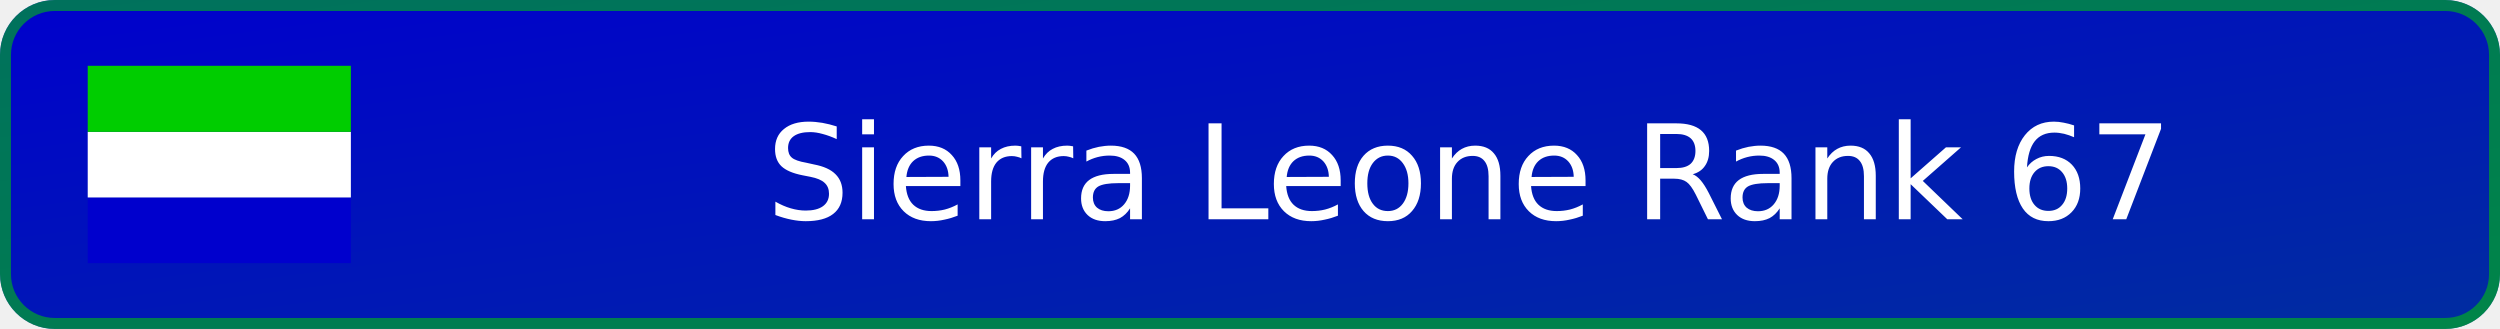
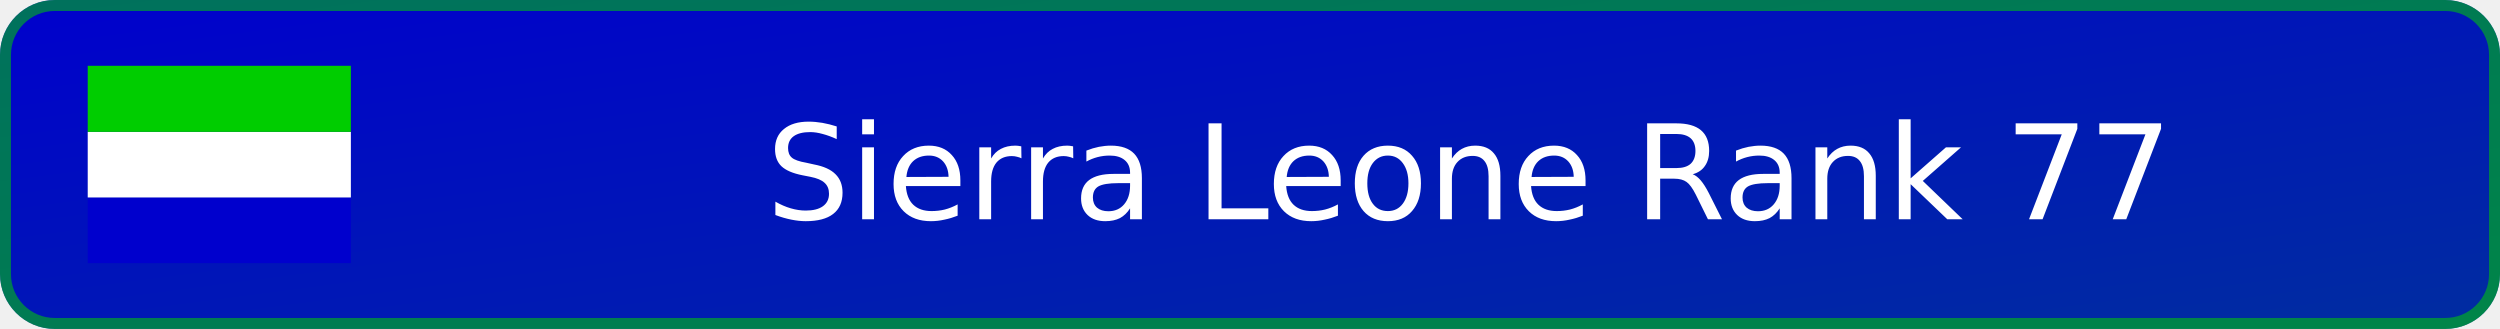
- <svg xmlns="http://www.w3.org/2000/svg" width="228" height="30" viewBox="0 0 228 30" role="img" aria-label="Sierra Leone Rank 67">
+ <svg xmlns="http://www.w3.org/2000/svg" width="228" height="30" viewBox="0 0 228 30" role="img" aria-label="Sierra Leone Rank 77">
  <defs>
    <linearGradient id="badge-background" x1="0" y1="0" x2="100%" y2="100%">
      <stop offset="0" stop-color="#0000cd" />
      <stop offset="1" stop-color="#002da0" />
    </linearGradient>
  </defs>
  <rect width="228" height="30" rx="5" fill="url(#badge-background)" />
  <rect x=".5" y=".5" width="227" height="29" rx="4.5" fill="none" stroke="#00cd00" stroke-opacity=".55" />
  <svg x="8" y="6" width="24" height="18" aria-hidden="true" id="flag-icons-sl" viewBox="0 0 640 480">
    <g fill-rule="evenodd">
      <path fill="#0000cd" d="M0 320.3h640V480H0z" />
      <path fill="#fff" d="M0 160.7h640v159.6H0z" />
      <path fill="#00cd00" d="M0 0h640v160.7H0z" />
    </g>
  </svg>
-   <text x="134" y="20" text-anchor="middle" fill="#ffffff" font-family="Verdana,DejaVu Sans,sans-serif" font-size="12">Sierra Leone Rank 67</text>
+   <text x="134" y="20" text-anchor="middle" fill="#ffffff" font-family="Verdana,DejaVu Sans,sans-serif" font-size="12">Sierra Leone Rank 77</text>
</svg>
